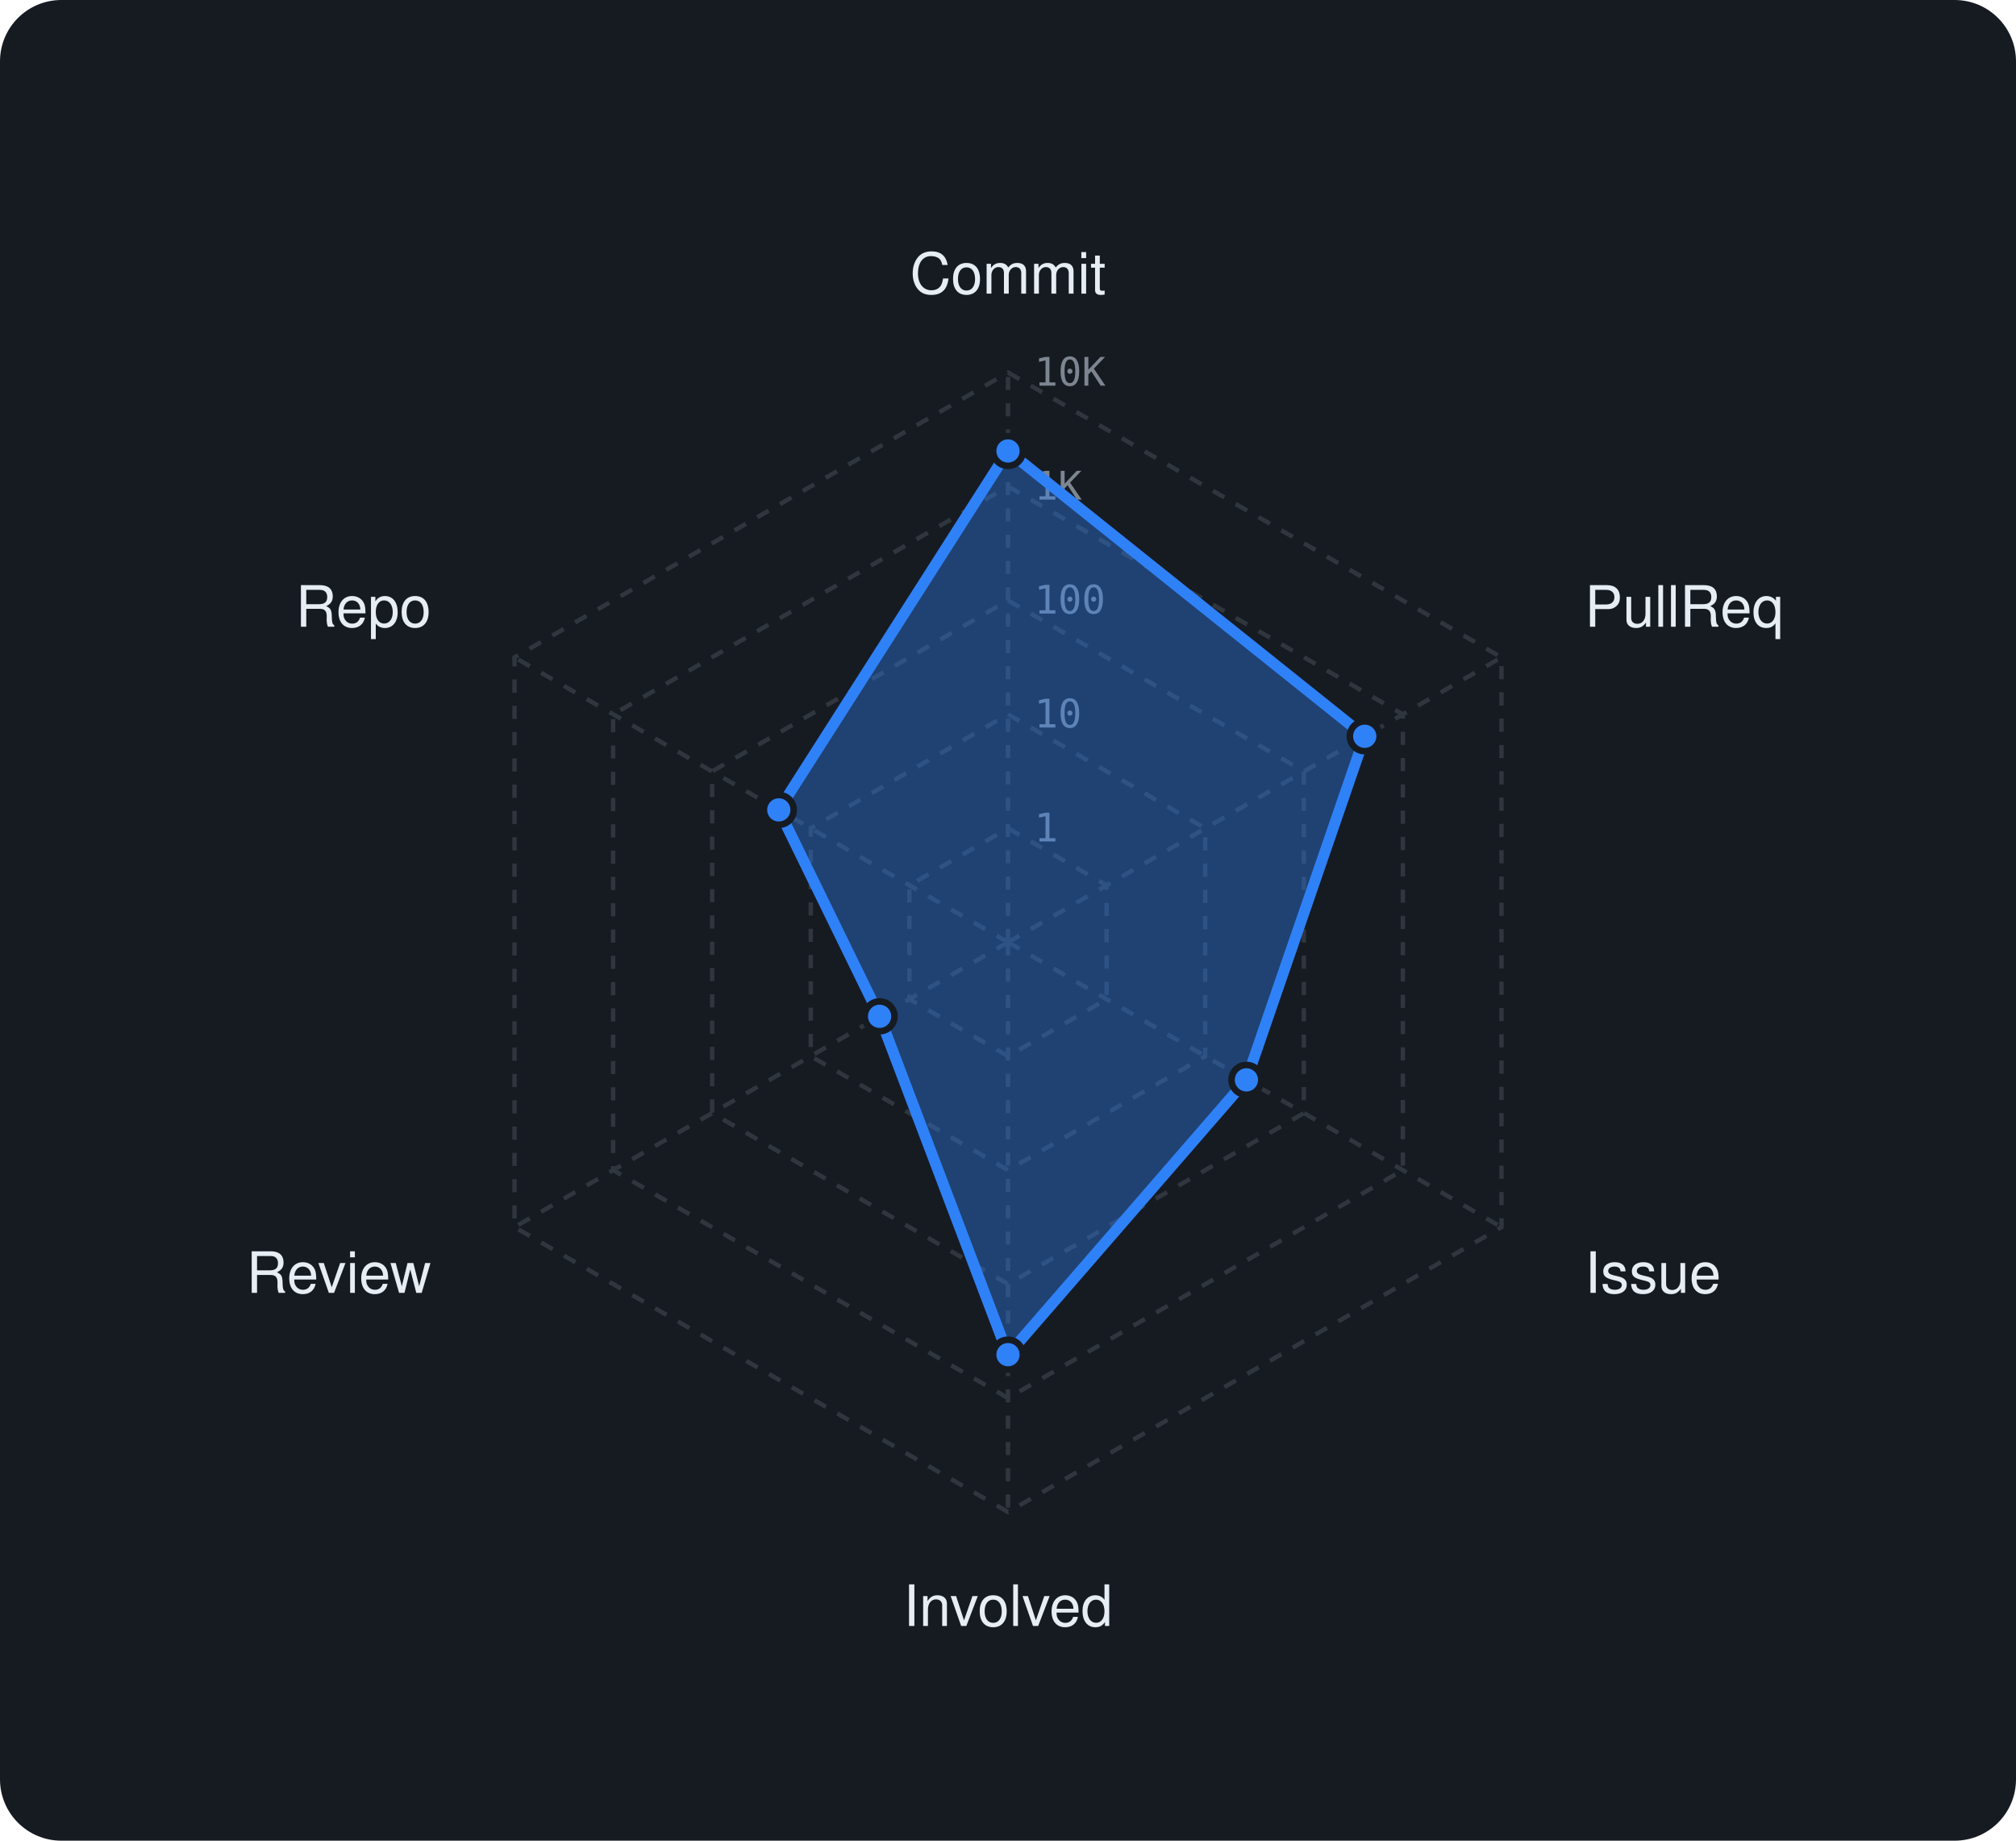
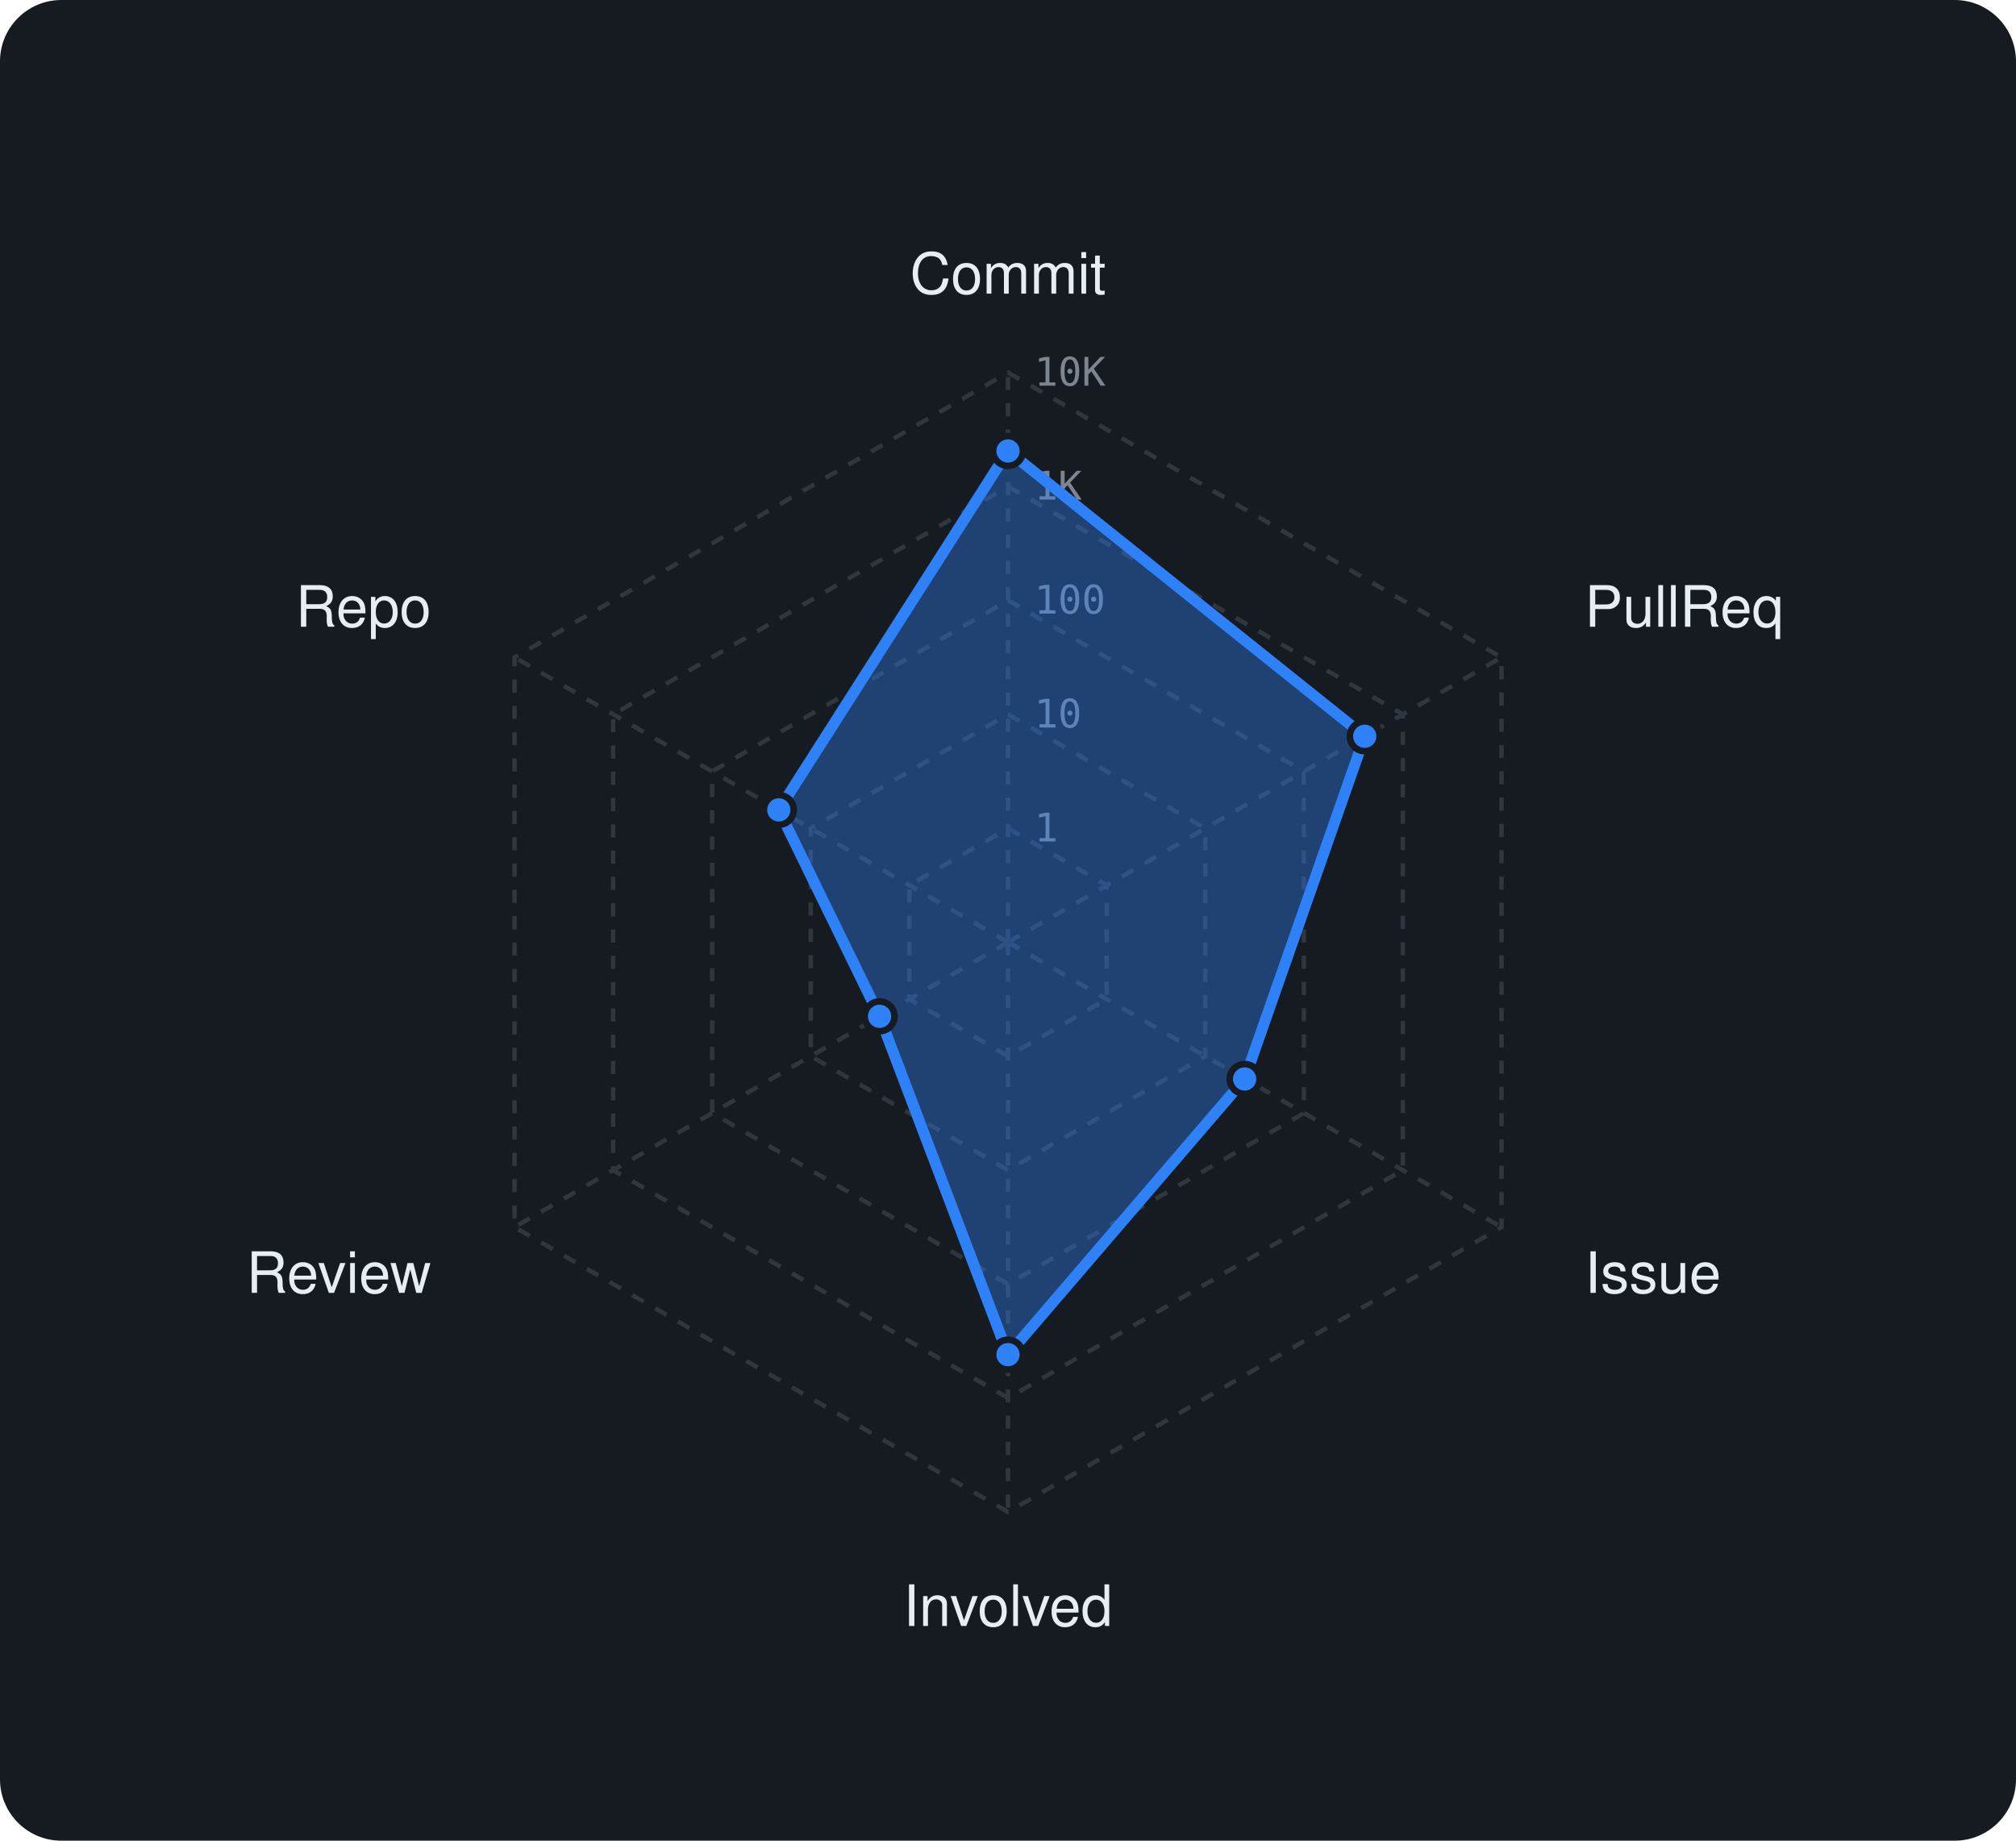
<svg xmlns="http://www.w3.org/2000/svg" viewBox="0 0 460 420" width="460" height="420" font-family="-apple-system,BlinkMacSystemFont,'Segoe UI',Helvetica,Arial,sans-serif">
  <rect width="460" height="420" rx="14" fill="#161b22" />
  <polygon points="230,189 252.5,202 252.5,228 230,241 207.5,228 207.5,202" fill="none" stroke="#30363d" stroke-width="1" stroke-dasharray="3 3" />
  <polygon points="230,163 275,189 275,241 230,267 185,241 185,189" fill="none" stroke="#30363d" stroke-width="1" stroke-dasharray="3 3" />
  <polygon points="230,137 297.5,176 297.5,254 230,293 162.5,254 162.5,176" fill="none" stroke="#30363d" stroke-width="1" stroke-dasharray="3 3" />
  <polygon points="230,111 320.1,163 320.1,267 230,319 139.9,267 139.9,163" fill="none" stroke="#30363d" stroke-width="1" stroke-dasharray="3 3" />
  <polygon points="230,85 342.6,150 342.6,280 230,345 117.4,280 117.4,150" fill="none" stroke="#30363d" stroke-width="1" stroke-dasharray="3 3" />
  <line x1="230" y1="215" x2="230" y2="85" stroke="#30363d" stroke-width="1" stroke-dasharray="3 3" />
  <line x1="230" y1="215" x2="342.6" y2="150" stroke="#30363d" stroke-width="1" stroke-dasharray="3 3" />
  <line x1="230" y1="215" x2="342.6" y2="280" stroke="#30363d" stroke-width="1" stroke-dasharray="3 3" />
  <line x1="230" y1="215" x2="230" y2="345" stroke="#30363d" stroke-width="1" stroke-dasharray="3 3" />
  <line x1="230" y1="215" x2="117.4" y2="280" stroke="#30363d" stroke-width="1" stroke-dasharray="3 3" />
  <line x1="230" y1="215" x2="117.4" y2="150" stroke="#30363d" stroke-width="1" stroke-dasharray="3 3" />
  <text x="236" y="192.0" font-size="9" font-family="monospace" fill="#7d8590">1</text>
  <text x="236" y="166.0" font-size="9" font-family="monospace" fill="#7d8590">10</text>
  <text x="236" y="140.0" font-size="9" font-family="monospace" fill="#7d8590">100</text>
  <text x="236" y="114.0" font-size="9" font-family="monospace" fill="#7d8590">1K</text>
  <text x="236" y="88.0" font-size="9" font-family="monospace" fill="#7d8590">10K</text>
  <text x="230.0" y="67.0" text-anchor="middle" font-size="13" fill="#e6edf3">Commit</text>
  <text x="361.6" y="143.0" text-anchor="start" font-size="13" fill="#e6edf3">PullReq</text>
  <text x="361.6" y="295.0" text-anchor="start" font-size="13" fill="#e6edf3">Issue</text>
  <text x="230.0" y="371.0" text-anchor="middle" font-size="13" fill="#e6edf3">Involved</text>
  <text x="98.4" y="295.0" text-anchor="end" font-size="13" fill="#e6edf3">Review</text>
  <text x="98.4" y="143.0" text-anchor="end" font-size="13" fill="#e6edf3">Repo</text>
-   <polygon points="230,102.9 311.4,168 284.4,246.4 230,309.1 200.7,231.9 177.7,184.8" fill="rgba(47,129,247,0.38)" stroke="#2f81f7" stroke-width="2.5" stroke-linejoin="round" />
+   <polygon points="230,102.9 311.4,168 284,246.2 230,309.1 200.7,231.9 177.7,184.8" fill="rgba(47,129,247,0.38)" stroke="#2f81f7" stroke-width="2.5" stroke-linejoin="round" />
  <circle cx="230" cy="102.9" r="3.4" fill="#2f81f7" stroke="#161b22" stroke-width="1.5" />
  <circle cx="311.4" cy="168" r="3.4" fill="#2f81f7" stroke="#161b22" stroke-width="1.5" />
-   <circle cx="284.4" cy="246.4" r="3.4" fill="#2f81f7" stroke="#161b22" stroke-width="1.5" />
+   <circle cx="284" cy="246.2" r="3.4" fill="#2f81f7" stroke="#161b22" stroke-width="1.5" />
  <circle cx="230" cy="309.1" r="3.4" fill="#2f81f7" stroke="#161b22" stroke-width="1.5" />
  <circle cx="200.7" cy="231.9" r="3.4" fill="#2f81f7" stroke="#161b22" stroke-width="1.5" />
  <circle cx="177.7" cy="184.8" r="3.4" fill="#2f81f7" stroke="#161b22" stroke-width="1.5" />
</svg>
